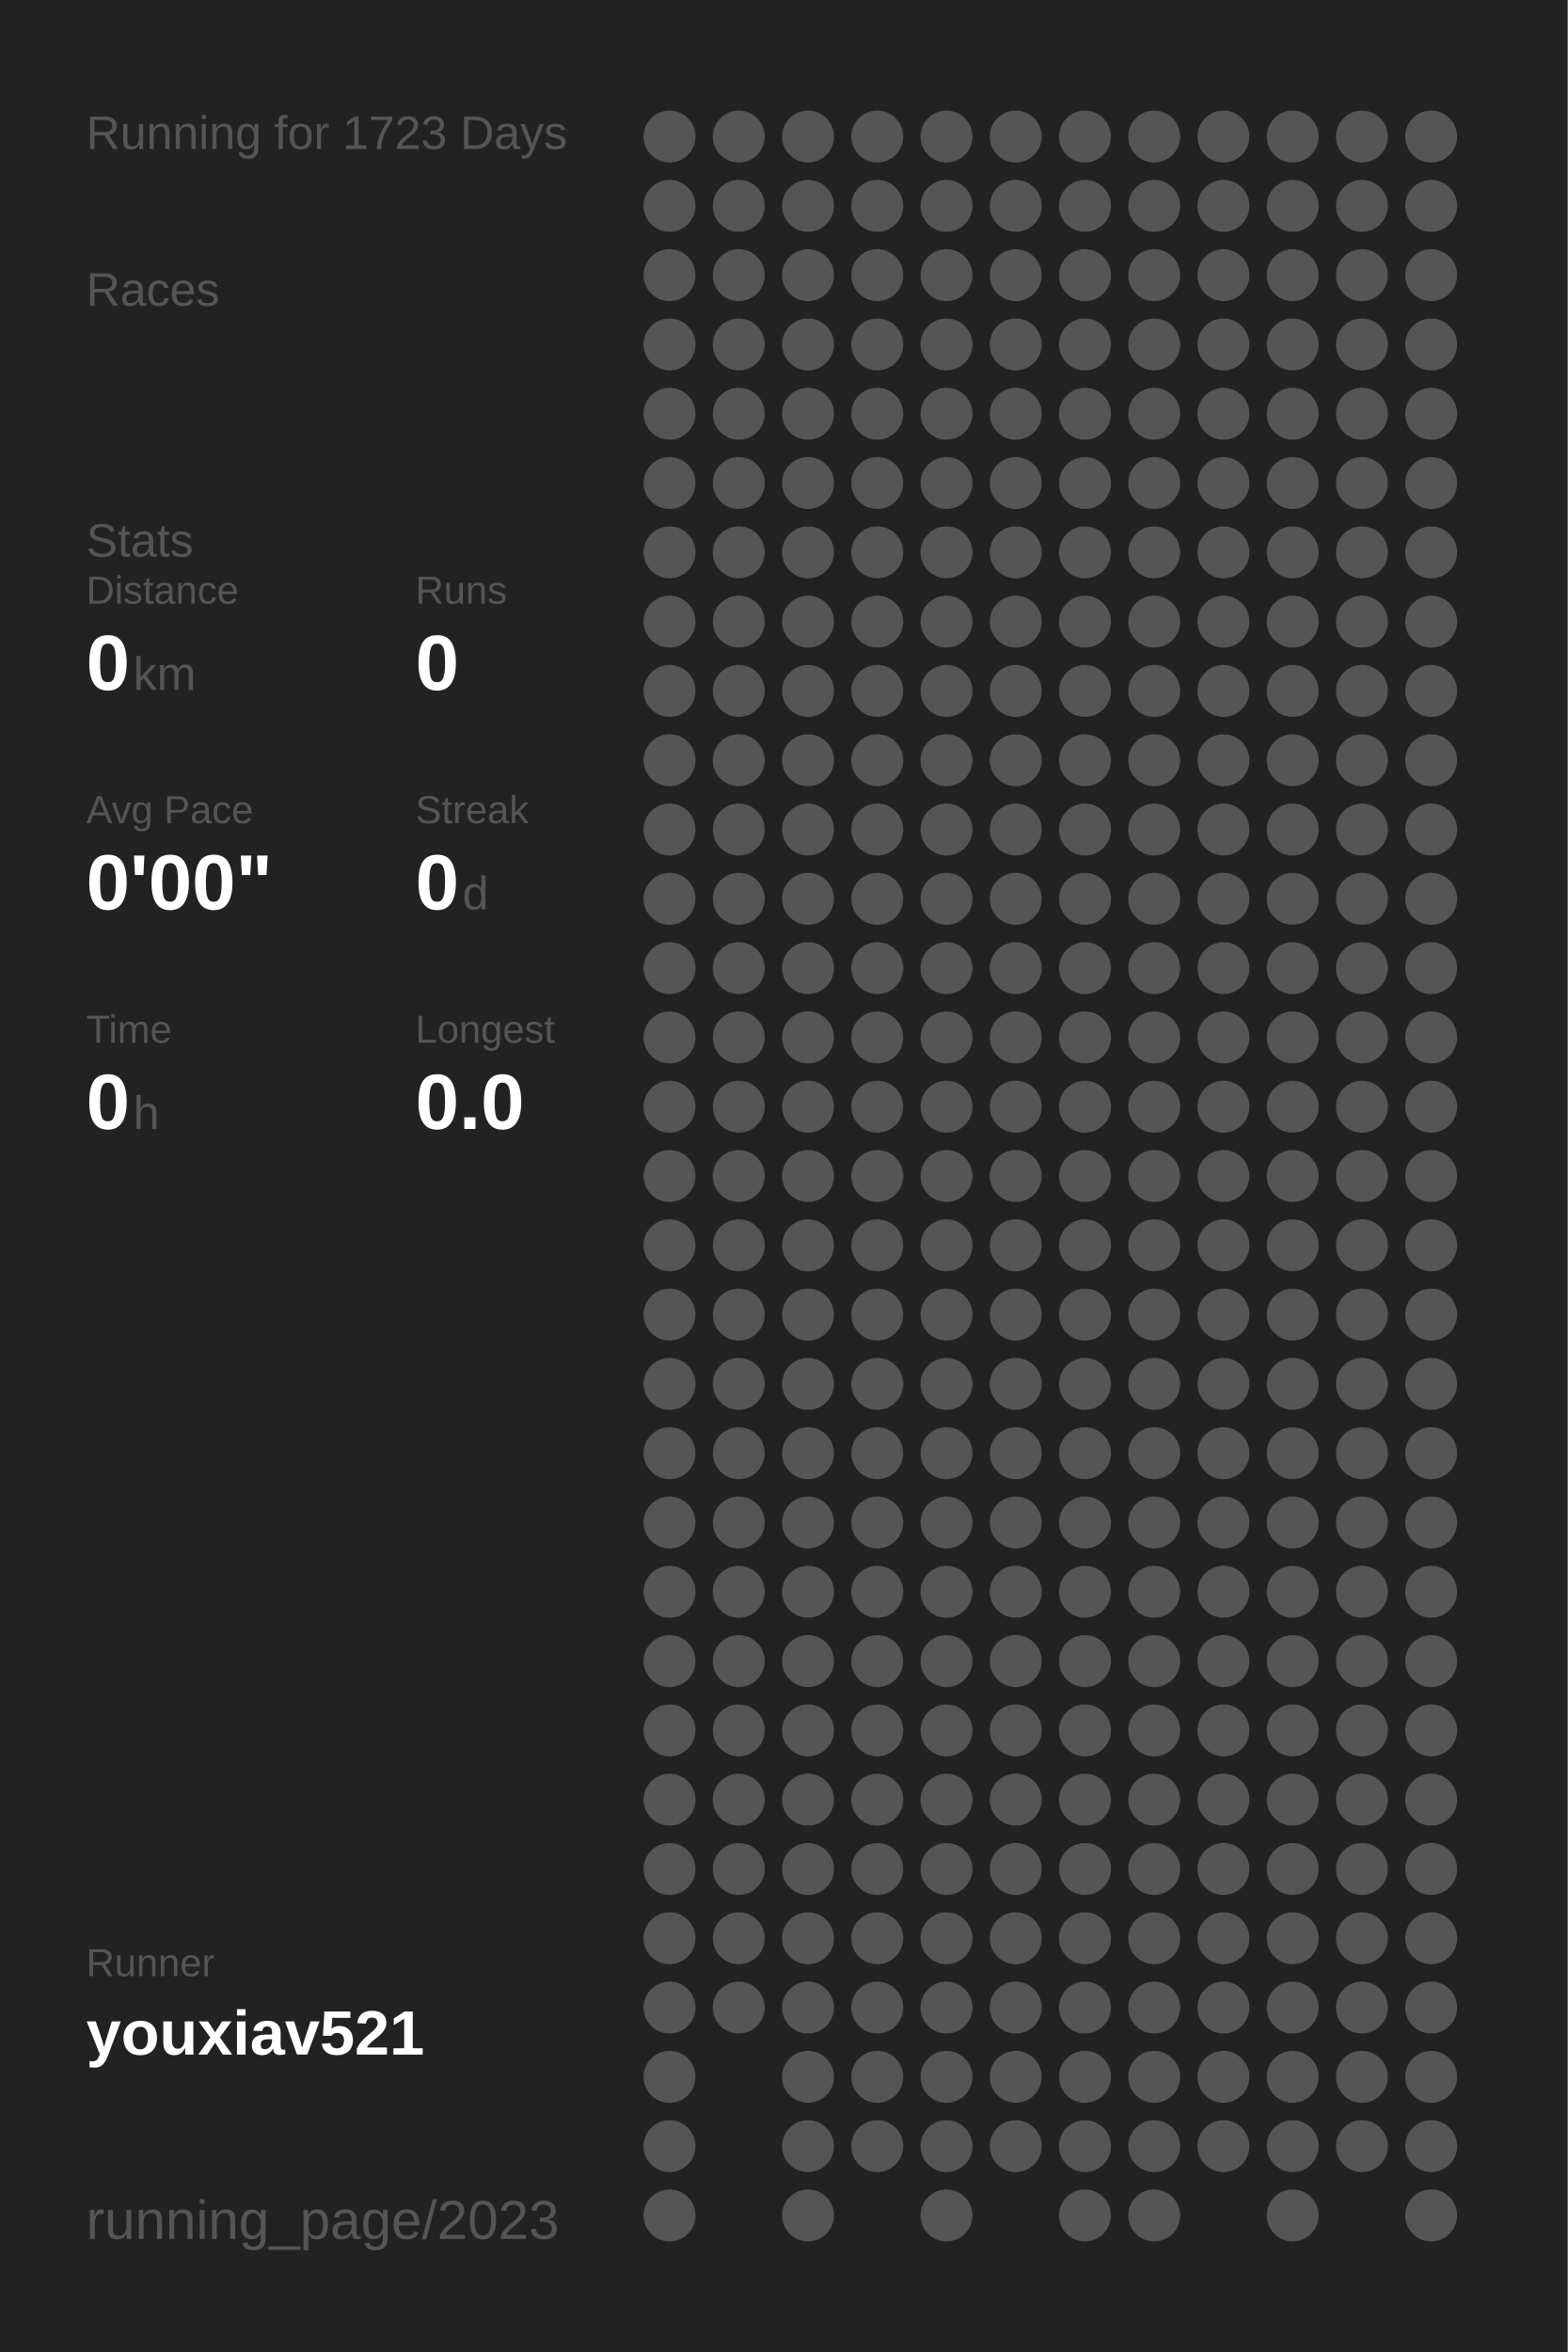
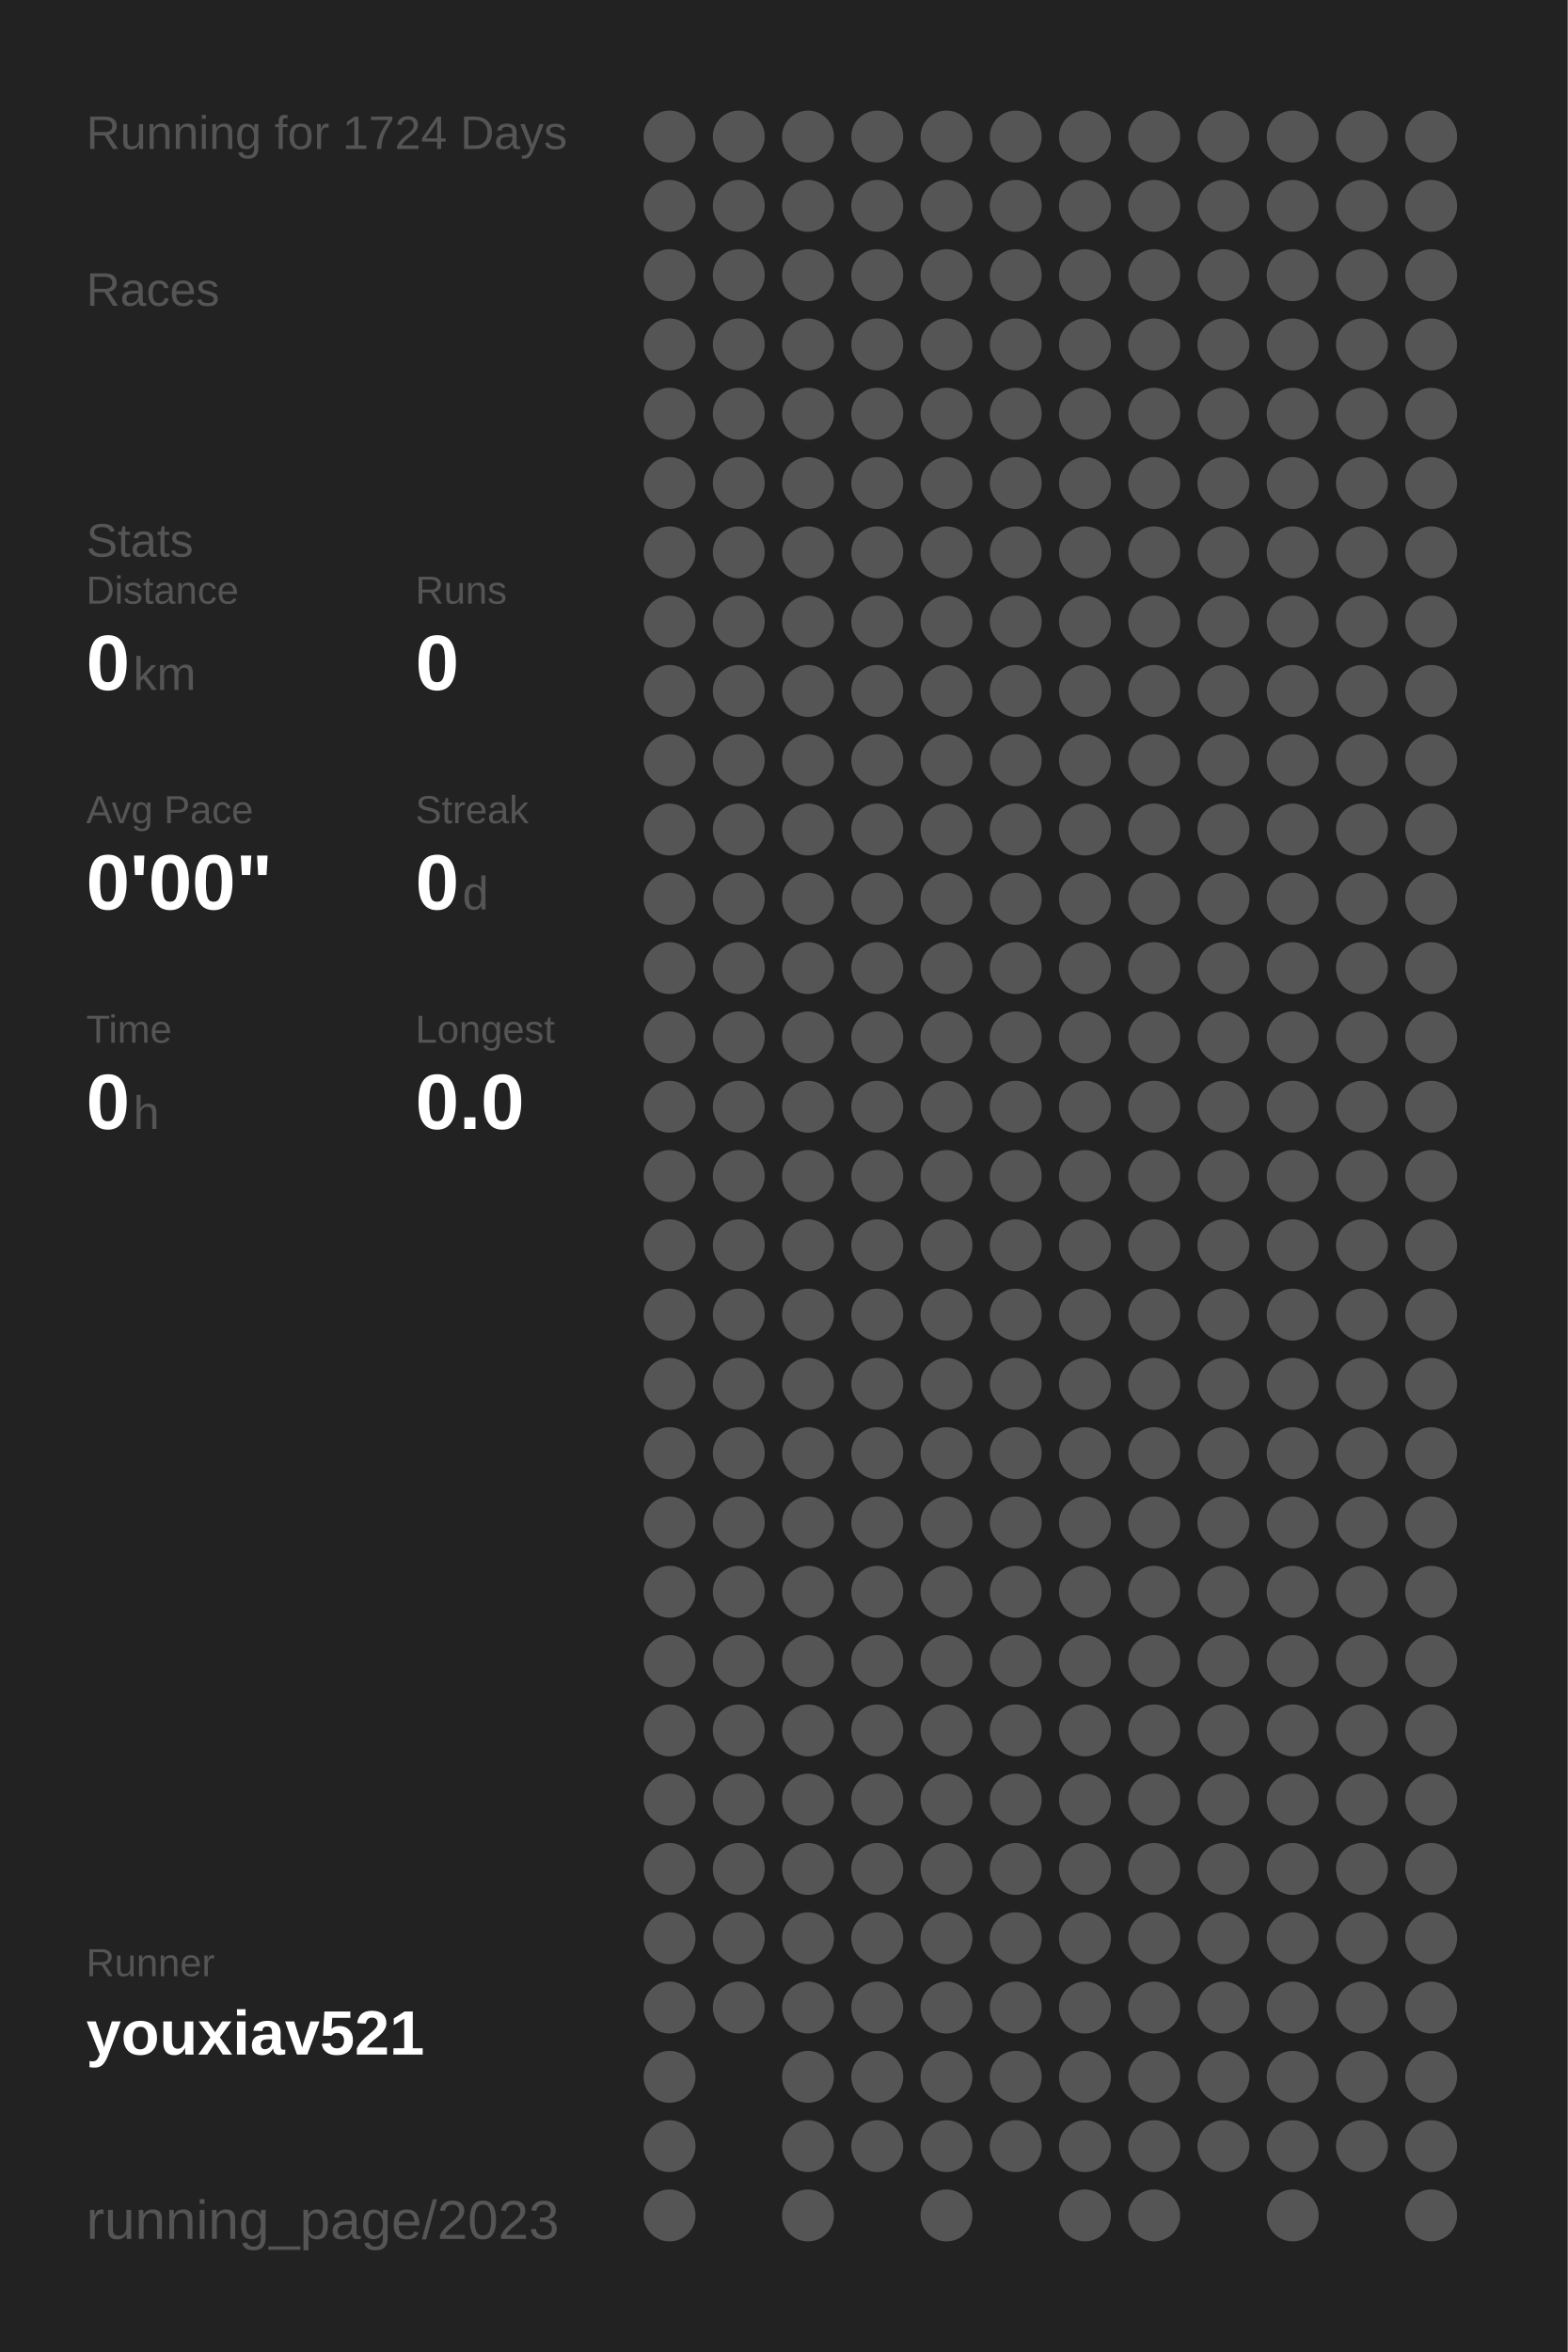
<svg xmlns="http://www.w3.org/2000/svg" baseProfile="full" height="300mm" version="1.1" viewBox="0,0,200,300" width="200mm">
  <defs />
  <rect fill="#222222" height="300" width="200" x="0" y="0" />
-   <text fill="#555555" style="font-size:6px; font-family:Arial;" x="11" y="19">Running for 1723 Days</text>
+   <text fill="#555555" style="font-size:6px; font-family:Arial;" x="11" y="19">Running for 1724 Days</text>
  <text fill="#555555" style="font-size:6px; font-family:Arial;" x="11" y="39">Races</text>
  <text fill="#555555" style="font-size:6px; font-family:Arial;" x="11" y="71">Stats</text>
  <text fill="#555555" style="font-size:5px; font-family:Arial;" x="11" y="77">Distance</text>
  <text fill="#FFFFFF" style="font-size:10px; font-family:Arial; font-weight:bold;" x="11" y="88">0</text>
  <text fill="#555555" style="font-size:6px; font-family:Arial;" x="17" y="88">km</text>
  <text fill="#555555" style="font-size:5px; font-family:Arial;" x="53" y="77">Runs</text>
  <text fill="#FFFFFF" style="font-size:10px; font-family:Arial; font-weight:bold;" x="53" y="88">0</text>
  <text fill="#555555" style="font-size:5px; font-family:Arial;" x="11" y="105">Avg Pace</text>
  <text fill="#FFFFFF" style="font-size:10px; font-family:Arial; font-weight:bold;" x="11" y="116">0'00"</text>
  <text fill="#555555" style="font-size:5px; font-family:Arial;" x="53" y="105">Streak</text>
  <text fill="#FFFFFF" style="font-size:10px; font-family:Arial; font-weight:bold;" x="53" y="116">0</text>
  <text fill="#555555" style="font-size:6px; font-family:Arial;" x="59" y="116">d</text>
  <text fill="#555555" style="font-size:5px; font-family:Arial;" x="11" y="133">Time</text>
  <text fill="#FFFFFF" style="font-size:10px; font-family:Arial; font-weight:bold;" x="11" y="144">0</text>
  <text fill="#555555" style="font-size:6px; font-family:Arial;" x="17" y="144">h</text>
  <text fill="#555555" style="font-size:5px; font-family:Arial;" x="53" y="133">Longest</text>
  <text fill="#FFFFFF" style="font-size:10px; font-family:Arial; font-weight:bold;" x="53" y="144">0.0</text>
  <text fill="#555555" style="font-size:5px; font-family:Arial;" x="11" y="252.065">Runner</text>
  <text fill="#FFFFFF" style="font-size:8px; font-family:Arial; font-weight:bold;" x="11" y="262.065">youxiav521</text>
  <text fill="#555555" style="font-size:7px; font-family:Arial;" x="11" y="285.581">running_page/2023</text>
  <circle cx="85.417" cy="17.419" fill="#555555" r="3.312" />
  <circle cx="85.417" cy="26.258" fill="#555555" r="3.312" />
  <circle cx="85.417" cy="35.097" fill="#555555" r="3.312" />
  <circle cx="85.417" cy="43.935" fill="#555555" r="3.312" />
  <circle cx="85.417" cy="52.774" fill="#555555" r="3.312" />
  <circle cx="85.417" cy="61.613" fill="#555555" r="3.312" />
  <circle cx="85.417" cy="70.452" fill="#555555" r="3.312" />
  <circle cx="85.417" cy="79.29" fill="#555555" r="3.312" />
  <circle cx="85.417" cy="88.129" fill="#555555" r="3.312" />
  <circle cx="85.417" cy="96.968" fill="#555555" r="3.312" />
  <circle cx="85.417" cy="105.806" fill="#555555" r="3.312" />
  <circle cx="85.417" cy="114.645" fill="#555555" r="3.312" />
  <circle cx="85.417" cy="123.484" fill="#555555" r="3.312" />
  <circle cx="85.417" cy="132.323" fill="#555555" r="3.312" />
  <circle cx="85.417" cy="141.161" fill="#555555" r="3.312" />
  <circle cx="85.417" cy="150" fill="#555555" r="3.312" />
  <circle cx="85.417" cy="158.839" fill="#555555" r="3.312" />
  <circle cx="85.417" cy="167.677" fill="#555555" r="3.312" />
  <circle cx="85.417" cy="176.516" fill="#555555" r="3.312" />
  <circle cx="85.417" cy="185.355" fill="#555555" r="3.312" />
  <circle cx="85.417" cy="194.194" fill="#555555" r="3.312" />
  <circle cx="85.417" cy="203.032" fill="#555555" r="3.312" />
  <circle cx="85.417" cy="211.871" fill="#555555" r="3.312" />
  <circle cx="85.417" cy="220.71" fill="#555555" r="3.312" />
  <circle cx="85.417" cy="229.548" fill="#555555" r="3.312" />
  <circle cx="85.417" cy="238.387" fill="#555555" r="3.312" />
  <circle cx="85.417" cy="247.226" fill="#555555" r="3.312" />
  <circle cx="85.417" cy="256.065" fill="#555555" r="3.312" />
  <circle cx="85.417" cy="264.903" fill="#555555" r="3.312" />
  <circle cx="85.417" cy="273.742" fill="#555555" r="3.312" />
  <circle cx="85.417" cy="282.581" fill="#555555" r="3.312" />
  <circle cx="94.25" cy="17.419" fill="#555555" r="3.312" />
  <circle cx="94.25" cy="26.258" fill="#555555" r="3.312" />
  <circle cx="94.25" cy="35.097" fill="#555555" r="3.312" />
  <circle cx="94.25" cy="43.935" fill="#555555" r="3.312" />
  <circle cx="94.25" cy="52.774" fill="#555555" r="3.312" />
  <circle cx="94.25" cy="61.613" fill="#555555" r="3.312" />
  <circle cx="94.25" cy="70.452" fill="#555555" r="3.312" />
  <circle cx="94.25" cy="79.29" fill="#555555" r="3.312" />
  <circle cx="94.25" cy="88.129" fill="#555555" r="3.312" />
  <circle cx="94.25" cy="96.968" fill="#555555" r="3.312" />
  <circle cx="94.25" cy="105.806" fill="#555555" r="3.312" />
  <circle cx="94.25" cy="114.645" fill="#555555" r="3.312" />
  <circle cx="94.25" cy="123.484" fill="#555555" r="3.312" />
  <circle cx="94.25" cy="132.323" fill="#555555" r="3.312" />
  <circle cx="94.25" cy="141.161" fill="#555555" r="3.312" />
  <circle cx="94.25" cy="150" fill="#555555" r="3.312" />
  <circle cx="94.25" cy="158.839" fill="#555555" r="3.312" />
  <circle cx="94.25" cy="167.677" fill="#555555" r="3.312" />
  <circle cx="94.25" cy="176.516" fill="#555555" r="3.312" />
  <circle cx="94.25" cy="185.355" fill="#555555" r="3.312" />
  <circle cx="94.25" cy="194.194" fill="#555555" r="3.312" />
  <circle cx="94.25" cy="203.032" fill="#555555" r="3.312" />
  <circle cx="94.25" cy="211.871" fill="#555555" r="3.312" />
  <circle cx="94.25" cy="220.71" fill="#555555" r="3.312" />
  <circle cx="94.25" cy="229.548" fill="#555555" r="3.312" />
  <circle cx="94.25" cy="238.387" fill="#555555" r="3.312" />
  <circle cx="94.25" cy="247.226" fill="#555555" r="3.312" />
  <circle cx="94.25" cy="256.065" fill="#555555" r="3.312" />
  <circle cx="103.083" cy="17.419" fill="#555555" r="3.312" />
  <circle cx="103.083" cy="26.258" fill="#555555" r="3.312" />
  <circle cx="103.083" cy="35.097" fill="#555555" r="3.312" />
  <circle cx="103.083" cy="43.935" fill="#555555" r="3.312" />
  <circle cx="103.083" cy="52.774" fill="#555555" r="3.312" />
  <circle cx="103.083" cy="61.613" fill="#555555" r="3.312" />
  <circle cx="103.083" cy="70.452" fill="#555555" r="3.312" />
  <circle cx="103.083" cy="79.29" fill="#555555" r="3.312" />
  <circle cx="103.083" cy="88.129" fill="#555555" r="3.312" />
  <circle cx="103.083" cy="96.968" fill="#555555" r="3.312" />
  <circle cx="103.083" cy="105.806" fill="#555555" r="3.312" />
  <circle cx="103.083" cy="114.645" fill="#555555" r="3.312" />
  <circle cx="103.083" cy="123.484" fill="#555555" r="3.312" />
  <circle cx="103.083" cy="132.323" fill="#555555" r="3.312" />
  <circle cx="103.083" cy="141.161" fill="#555555" r="3.312" />
  <circle cx="103.083" cy="150" fill="#555555" r="3.312" />
  <circle cx="103.083" cy="158.839" fill="#555555" r="3.312" />
  <circle cx="103.083" cy="167.677" fill="#555555" r="3.312" />
  <circle cx="103.083" cy="176.516" fill="#555555" r="3.312" />
  <circle cx="103.083" cy="185.355" fill="#555555" r="3.312" />
  <circle cx="103.083" cy="194.194" fill="#555555" r="3.312" />
  <circle cx="103.083" cy="203.032" fill="#555555" r="3.312" />
  <circle cx="103.083" cy="211.871" fill="#555555" r="3.312" />
  <circle cx="103.083" cy="220.71" fill="#555555" r="3.312" />
  <circle cx="103.083" cy="229.548" fill="#555555" r="3.312" />
  <circle cx="103.083" cy="238.387" fill="#555555" r="3.312" />
  <circle cx="103.083" cy="247.226" fill="#555555" r="3.312" />
  <circle cx="103.083" cy="256.065" fill="#555555" r="3.312" />
  <circle cx="103.083" cy="264.903" fill="#555555" r="3.312" />
  <circle cx="103.083" cy="273.742" fill="#555555" r="3.312" />
  <circle cx="103.083" cy="282.581" fill="#555555" r="3.312" />
  <circle cx="111.917" cy="17.419" fill="#555555" r="3.312" />
  <circle cx="111.917" cy="26.258" fill="#555555" r="3.312" />
  <circle cx="111.917" cy="35.097" fill="#555555" r="3.312" />
  <circle cx="111.917" cy="43.935" fill="#555555" r="3.312" />
  <circle cx="111.917" cy="52.774" fill="#555555" r="3.312" />
  <circle cx="111.917" cy="61.613" fill="#555555" r="3.312" />
  <circle cx="111.917" cy="70.452" fill="#555555" r="3.312" />
  <circle cx="111.917" cy="79.29" fill="#555555" r="3.312" />
  <circle cx="111.917" cy="88.129" fill="#555555" r="3.312" />
  <circle cx="111.917" cy="96.968" fill="#555555" r="3.312" />
  <circle cx="111.917" cy="105.806" fill="#555555" r="3.312" />
  <circle cx="111.917" cy="114.645" fill="#555555" r="3.312" />
  <circle cx="111.917" cy="123.484" fill="#555555" r="3.312" />
  <circle cx="111.917" cy="132.323" fill="#555555" r="3.312" />
  <circle cx="111.917" cy="141.161" fill="#555555" r="3.312" />
  <circle cx="111.917" cy="150" fill="#555555" r="3.312" />
  <circle cx="111.917" cy="158.839" fill="#555555" r="3.312" />
  <circle cx="111.917" cy="167.677" fill="#555555" r="3.312" />
  <circle cx="111.917" cy="176.516" fill="#555555" r="3.312" />
  <circle cx="111.917" cy="185.355" fill="#555555" r="3.312" />
  <circle cx="111.917" cy="194.194" fill="#555555" r="3.312" />
  <circle cx="111.917" cy="203.032" fill="#555555" r="3.312" />
  <circle cx="111.917" cy="211.871" fill="#555555" r="3.312" />
  <circle cx="111.917" cy="220.71" fill="#555555" r="3.312" />
  <circle cx="111.917" cy="229.548" fill="#555555" r="3.312" />
  <circle cx="111.917" cy="238.387" fill="#555555" r="3.312" />
  <circle cx="111.917" cy="247.226" fill="#555555" r="3.312" />
  <circle cx="111.917" cy="256.065" fill="#555555" r="3.312" />
  <circle cx="111.917" cy="264.903" fill="#555555" r="3.312" />
  <circle cx="111.917" cy="273.742" fill="#555555" r="3.312" />
  <circle cx="120.75" cy="17.419" fill="#555555" r="3.312" />
  <circle cx="120.75" cy="26.258" fill="#555555" r="3.312" />
  <circle cx="120.75" cy="35.097" fill="#555555" r="3.312" />
  <circle cx="120.75" cy="43.935" fill="#555555" r="3.312" />
  <circle cx="120.75" cy="52.774" fill="#555555" r="3.312" />
  <circle cx="120.75" cy="61.613" fill="#555555" r="3.312" />
  <circle cx="120.75" cy="70.452" fill="#555555" r="3.312" />
  <circle cx="120.75" cy="79.29" fill="#555555" r="3.312" />
  <circle cx="120.75" cy="88.129" fill="#555555" r="3.312" />
  <circle cx="120.75" cy="96.968" fill="#555555" r="3.312" />
  <circle cx="120.75" cy="105.806" fill="#555555" r="3.312" />
  <circle cx="120.75" cy="114.645" fill="#555555" r="3.312" />
  <circle cx="120.75" cy="123.484" fill="#555555" r="3.312" />
  <circle cx="120.75" cy="132.323" fill="#555555" r="3.312" />
  <circle cx="120.75" cy="141.161" fill="#555555" r="3.312" />
  <circle cx="120.75" cy="150" fill="#555555" r="3.312" />
  <circle cx="120.75" cy="158.839" fill="#555555" r="3.312" />
  <circle cx="120.75" cy="167.677" fill="#555555" r="3.312" />
  <circle cx="120.75" cy="176.516" fill="#555555" r="3.312" />
  <circle cx="120.75" cy="185.355" fill="#555555" r="3.312" />
  <circle cx="120.75" cy="194.194" fill="#555555" r="3.312" />
  <circle cx="120.75" cy="203.032" fill="#555555" r="3.312" />
  <circle cx="120.75" cy="211.871" fill="#555555" r="3.312" />
  <circle cx="120.75" cy="220.71" fill="#555555" r="3.312" />
  <circle cx="120.75" cy="229.548" fill="#555555" r="3.312" />
  <circle cx="120.75" cy="238.387" fill="#555555" r="3.312" />
  <circle cx="120.75" cy="247.226" fill="#555555" r="3.312" />
  <circle cx="120.75" cy="256.065" fill="#555555" r="3.312" />
  <circle cx="120.75" cy="264.903" fill="#555555" r="3.312" />
  <circle cx="120.75" cy="273.742" fill="#555555" r="3.312" />
  <circle cx="120.75" cy="282.581" fill="#555555" r="3.312" />
  <circle cx="129.583" cy="17.419" fill="#555555" r="3.312" />
  <circle cx="129.583" cy="26.258" fill="#555555" r="3.312" />
  <circle cx="129.583" cy="35.097" fill="#555555" r="3.312" />
  <circle cx="129.583" cy="43.935" fill="#555555" r="3.312" />
  <circle cx="129.583" cy="52.774" fill="#555555" r="3.312" />
  <circle cx="129.583" cy="61.613" fill="#555555" r="3.312" />
  <circle cx="129.583" cy="70.452" fill="#555555" r="3.312" />
  <circle cx="129.583" cy="79.29" fill="#555555" r="3.312" />
  <circle cx="129.583" cy="88.129" fill="#555555" r="3.312" />
  <circle cx="129.583" cy="96.968" fill="#555555" r="3.312" />
  <circle cx="129.583" cy="105.806" fill="#555555" r="3.312" />
  <circle cx="129.583" cy="114.645" fill="#555555" r="3.312" />
  <circle cx="129.583" cy="123.484" fill="#555555" r="3.312" />
  <circle cx="129.583" cy="132.323" fill="#555555" r="3.312" />
  <circle cx="129.583" cy="141.161" fill="#555555" r="3.312" />
  <circle cx="129.583" cy="150" fill="#555555" r="3.312" />
  <circle cx="129.583" cy="158.839" fill="#555555" r="3.312" />
  <circle cx="129.583" cy="167.677" fill="#555555" r="3.312" />
  <circle cx="129.583" cy="176.516" fill="#555555" r="3.312" />
  <circle cx="129.583" cy="185.355" fill="#555555" r="3.312" />
  <circle cx="129.583" cy="194.194" fill="#555555" r="3.312" />
  <circle cx="129.583" cy="203.032" fill="#555555" r="3.312" />
  <circle cx="129.583" cy="211.871" fill="#555555" r="3.312" />
  <circle cx="129.583" cy="220.71" fill="#555555" r="3.312" />
  <circle cx="129.583" cy="229.548" fill="#555555" r="3.312" />
  <circle cx="129.583" cy="238.387" fill="#555555" r="3.312" />
  <circle cx="129.583" cy="247.226" fill="#555555" r="3.312" />
  <circle cx="129.583" cy="256.065" fill="#555555" r="3.312" />
  <circle cx="129.583" cy="264.903" fill="#555555" r="3.312" />
  <circle cx="129.583" cy="273.742" fill="#555555" r="3.312" />
  <circle cx="138.417" cy="17.419" fill="#555555" r="3.312" />
  <circle cx="138.417" cy="26.258" fill="#555555" r="3.312" />
  <circle cx="138.417" cy="35.097" fill="#555555" r="3.312" />
  <circle cx="138.417" cy="43.935" fill="#555555" r="3.312" />
  <circle cx="138.417" cy="52.774" fill="#555555" r="3.312" />
  <circle cx="138.417" cy="61.613" fill="#555555" r="3.312" />
  <circle cx="138.417" cy="70.452" fill="#555555" r="3.312" />
  <circle cx="138.417" cy="79.29" fill="#555555" r="3.312" />
  <circle cx="138.417" cy="88.129" fill="#555555" r="3.312" />
  <circle cx="138.417" cy="96.968" fill="#555555" r="3.312" />
  <circle cx="138.417" cy="105.806" fill="#555555" r="3.312" />
  <circle cx="138.417" cy="114.645" fill="#555555" r="3.312" />
  <circle cx="138.417" cy="123.484" fill="#555555" r="3.312" />
  <circle cx="138.417" cy="132.323" fill="#555555" r="3.312" />
  <circle cx="138.417" cy="141.161" fill="#555555" r="3.312" />
  <circle cx="138.417" cy="150" fill="#555555" r="3.312" />
  <circle cx="138.417" cy="158.839" fill="#555555" r="3.312" />
  <circle cx="138.417" cy="167.677" fill="#555555" r="3.312" />
  <circle cx="138.417" cy="176.516" fill="#555555" r="3.312" />
  <circle cx="138.417" cy="185.355" fill="#555555" r="3.312" />
  <circle cx="138.417" cy="194.194" fill="#555555" r="3.312" />
  <circle cx="138.417" cy="203.032" fill="#555555" r="3.312" />
  <circle cx="138.417" cy="211.871" fill="#555555" r="3.312" />
  <circle cx="138.417" cy="220.71" fill="#555555" r="3.312" />
  <circle cx="138.417" cy="229.548" fill="#555555" r="3.312" />
  <circle cx="138.417" cy="238.387" fill="#555555" r="3.312" />
  <circle cx="138.417" cy="247.226" fill="#555555" r="3.312" />
  <circle cx="138.417" cy="256.065" fill="#555555" r="3.312" />
  <circle cx="138.417" cy="264.903" fill="#555555" r="3.312" />
  <circle cx="138.417" cy="273.742" fill="#555555" r="3.312" />
  <circle cx="138.417" cy="282.581" fill="#555555" r="3.312" />
  <circle cx="147.25" cy="17.419" fill="#555555" r="3.312" />
  <circle cx="147.25" cy="26.258" fill="#555555" r="3.312" />
  <circle cx="147.25" cy="35.097" fill="#555555" r="3.312" />
  <circle cx="147.25" cy="43.935" fill="#555555" r="3.312" />
  <circle cx="147.25" cy="52.774" fill="#555555" r="3.312" />
  <circle cx="147.25" cy="61.613" fill="#555555" r="3.312" />
  <circle cx="147.25" cy="70.452" fill="#555555" r="3.312" />
  <circle cx="147.25" cy="79.29" fill="#555555" r="3.312" />
  <circle cx="147.25" cy="88.129" fill="#555555" r="3.312" />
  <circle cx="147.25" cy="96.968" fill="#555555" r="3.312" />
  <circle cx="147.25" cy="105.806" fill="#555555" r="3.312" />
  <circle cx="147.25" cy="114.645" fill="#555555" r="3.312" />
  <circle cx="147.25" cy="123.484" fill="#555555" r="3.312" />
  <circle cx="147.25" cy="132.323" fill="#555555" r="3.312" />
  <circle cx="147.25" cy="141.161" fill="#555555" r="3.312" />
  <circle cx="147.25" cy="150" fill="#555555" r="3.312" />
  <circle cx="147.25" cy="158.839" fill="#555555" r="3.312" />
  <circle cx="147.25" cy="167.677" fill="#555555" r="3.312" />
  <circle cx="147.25" cy="176.516" fill="#555555" r="3.312" />
  <circle cx="147.25" cy="185.355" fill="#555555" r="3.312" />
  <circle cx="147.25" cy="194.194" fill="#555555" r="3.312" />
  <circle cx="147.25" cy="203.032" fill="#555555" r="3.312" />
  <circle cx="147.25" cy="211.871" fill="#555555" r="3.312" />
  <circle cx="147.25" cy="220.71" fill="#555555" r="3.312" />
  <circle cx="147.25" cy="229.548" fill="#555555" r="3.312" />
  <circle cx="147.25" cy="238.387" fill="#555555" r="3.312" />
  <circle cx="147.25" cy="247.226" fill="#555555" r="3.312" />
  <circle cx="147.25" cy="256.065" fill="#555555" r="3.312" />
  <circle cx="147.25" cy="264.903" fill="#555555" r="3.312" />
  <circle cx="147.25" cy="273.742" fill="#555555" r="3.312" />
  <circle cx="147.25" cy="282.581" fill="#555555" r="3.312" />
  <circle cx="156.083" cy="17.419" fill="#555555" r="3.312" />
  <circle cx="156.083" cy="26.258" fill="#555555" r="3.312" />
  <circle cx="156.083" cy="35.097" fill="#555555" r="3.312" />
  <circle cx="156.083" cy="43.935" fill="#555555" r="3.312" />
  <circle cx="156.083" cy="52.774" fill="#555555" r="3.312" />
  <circle cx="156.083" cy="61.613" fill="#555555" r="3.312" />
  <circle cx="156.083" cy="70.452" fill="#555555" r="3.312" />
  <circle cx="156.083" cy="79.29" fill="#555555" r="3.312" />
  <circle cx="156.083" cy="88.129" fill="#555555" r="3.312" />
  <circle cx="156.083" cy="96.968" fill="#555555" r="3.312" />
  <circle cx="156.083" cy="105.806" fill="#555555" r="3.312" />
  <circle cx="156.083" cy="114.645" fill="#555555" r="3.312" />
  <circle cx="156.083" cy="123.484" fill="#555555" r="3.312" />
  <circle cx="156.083" cy="132.323" fill="#555555" r="3.312" />
  <circle cx="156.083" cy="141.161" fill="#555555" r="3.312" />
  <circle cx="156.083" cy="150" fill="#555555" r="3.312" />
  <circle cx="156.083" cy="158.839" fill="#555555" r="3.312" />
  <circle cx="156.083" cy="167.677" fill="#555555" r="3.312" />
  <circle cx="156.083" cy="176.516" fill="#555555" r="3.312" />
  <circle cx="156.083" cy="185.355" fill="#555555" r="3.312" />
  <circle cx="156.083" cy="194.194" fill="#555555" r="3.312" />
  <circle cx="156.083" cy="203.032" fill="#555555" r="3.312" />
  <circle cx="156.083" cy="211.871" fill="#555555" r="3.312" />
  <circle cx="156.083" cy="220.71" fill="#555555" r="3.312" />
  <circle cx="156.083" cy="229.548" fill="#555555" r="3.312" />
  <circle cx="156.083" cy="238.387" fill="#555555" r="3.312" />
  <circle cx="156.083" cy="247.226" fill="#555555" r="3.312" />
  <circle cx="156.083" cy="256.065" fill="#555555" r="3.312" />
  <circle cx="156.083" cy="264.903" fill="#555555" r="3.312" />
  <circle cx="156.083" cy="273.742" fill="#555555" r="3.312" />
  <circle cx="164.917" cy="17.419" fill="#555555" r="3.312" />
  <circle cx="164.917" cy="26.258" fill="#555555" r="3.312" />
  <circle cx="164.917" cy="35.097" fill="#555555" r="3.312" />
  <circle cx="164.917" cy="43.935" fill="#555555" r="3.312" />
  <circle cx="164.917" cy="52.774" fill="#555555" r="3.312" />
  <circle cx="164.917" cy="61.613" fill="#555555" r="3.312" />
  <circle cx="164.917" cy="70.452" fill="#555555" r="3.312" />
  <circle cx="164.917" cy="79.29" fill="#555555" r="3.312" />
  <circle cx="164.917" cy="88.129" fill="#555555" r="3.312" />
  <circle cx="164.917" cy="96.968" fill="#555555" r="3.312" />
  <circle cx="164.917" cy="105.806" fill="#555555" r="3.312" />
  <circle cx="164.917" cy="114.645" fill="#555555" r="3.312" />
  <circle cx="164.917" cy="123.484" fill="#555555" r="3.312" />
  <circle cx="164.917" cy="132.323" fill="#555555" r="3.312" />
  <circle cx="164.917" cy="141.161" fill="#555555" r="3.312" />
  <circle cx="164.917" cy="150" fill="#555555" r="3.312" />
  <circle cx="164.917" cy="158.839" fill="#555555" r="3.312" />
  <circle cx="164.917" cy="167.677" fill="#555555" r="3.312" />
  <circle cx="164.917" cy="176.516" fill="#555555" r="3.312" />
  <circle cx="164.917" cy="185.355" fill="#555555" r="3.312" />
  <circle cx="164.917" cy="194.194" fill="#555555" r="3.312" />
  <circle cx="164.917" cy="203.032" fill="#555555" r="3.312" />
  <circle cx="164.917" cy="211.871" fill="#555555" r="3.312" />
  <circle cx="164.917" cy="220.71" fill="#555555" r="3.312" />
  <circle cx="164.917" cy="229.548" fill="#555555" r="3.312" />
  <circle cx="164.917" cy="238.387" fill="#555555" r="3.312" />
  <circle cx="164.917" cy="247.226" fill="#555555" r="3.312" />
  <circle cx="164.917" cy="256.065" fill="#555555" r="3.312" />
  <circle cx="164.917" cy="264.903" fill="#555555" r="3.312" />
  <circle cx="164.917" cy="273.742" fill="#555555" r="3.312" />
  <circle cx="164.917" cy="282.581" fill="#555555" r="3.312" />
  <circle cx="173.75" cy="17.419" fill="#555555" r="3.312" />
  <circle cx="173.75" cy="26.258" fill="#555555" r="3.312" />
  <circle cx="173.75" cy="35.097" fill="#555555" r="3.312" />
  <circle cx="173.75" cy="43.935" fill="#555555" r="3.312" />
  <circle cx="173.75" cy="52.774" fill="#555555" r="3.312" />
  <circle cx="173.75" cy="61.613" fill="#555555" r="3.312" />
  <circle cx="173.75" cy="70.452" fill="#555555" r="3.312" />
  <circle cx="173.75" cy="79.29" fill="#555555" r="3.312" />
  <circle cx="173.75" cy="88.129" fill="#555555" r="3.312" />
  <circle cx="173.75" cy="96.968" fill="#555555" r="3.312" />
  <circle cx="173.75" cy="105.806" fill="#555555" r="3.312" />
  <circle cx="173.75" cy="114.645" fill="#555555" r="3.312" />
  <circle cx="173.75" cy="123.484" fill="#555555" r="3.312" />
  <circle cx="173.75" cy="132.323" fill="#555555" r="3.312" />
  <circle cx="173.75" cy="141.161" fill="#555555" r="3.312" />
  <circle cx="173.75" cy="150" fill="#555555" r="3.312" />
  <circle cx="173.75" cy="158.839" fill="#555555" r="3.312" />
  <circle cx="173.75" cy="167.677" fill="#555555" r="3.312" />
  <circle cx="173.75" cy="176.516" fill="#555555" r="3.312" />
  <circle cx="173.75" cy="185.355" fill="#555555" r="3.312" />
  <circle cx="173.75" cy="194.194" fill="#555555" r="3.312" />
  <circle cx="173.75" cy="203.032" fill="#555555" r="3.312" />
  <circle cx="173.75" cy="211.871" fill="#555555" r="3.312" />
  <circle cx="173.75" cy="220.71" fill="#555555" r="3.312" />
  <circle cx="173.75" cy="229.548" fill="#555555" r="3.312" />
  <circle cx="173.75" cy="238.387" fill="#555555" r="3.312" />
  <circle cx="173.75" cy="247.226" fill="#555555" r="3.312" />
  <circle cx="173.75" cy="256.065" fill="#555555" r="3.312" />
  <circle cx="173.75" cy="264.903" fill="#555555" r="3.312" />
  <circle cx="173.75" cy="273.742" fill="#555555" r="3.312" />
  <circle cx="182.583" cy="17.419" fill="#555555" r="3.312" />
  <circle cx="182.583" cy="26.258" fill="#555555" r="3.312" />
  <circle cx="182.583" cy="35.097" fill="#555555" r="3.312" />
  <circle cx="182.583" cy="43.935" fill="#555555" r="3.312" />
  <circle cx="182.583" cy="52.774" fill="#555555" r="3.312" />
  <circle cx="182.583" cy="61.613" fill="#555555" r="3.312" />
  <circle cx="182.583" cy="70.452" fill="#555555" r="3.312" />
  <circle cx="182.583" cy="79.29" fill="#555555" r="3.312" />
  <circle cx="182.583" cy="88.129" fill="#555555" r="3.312" />
  <circle cx="182.583" cy="96.968" fill="#555555" r="3.312" />
  <circle cx="182.583" cy="105.806" fill="#555555" r="3.312" />
  <circle cx="182.583" cy="114.645" fill="#555555" r="3.312" />
  <circle cx="182.583" cy="123.484" fill="#555555" r="3.312" />
  <circle cx="182.583" cy="132.323" fill="#555555" r="3.312" />
  <circle cx="182.583" cy="141.161" fill="#555555" r="3.312" />
  <circle cx="182.583" cy="150" fill="#555555" r="3.312" />
  <circle cx="182.583" cy="158.839" fill="#555555" r="3.312" />
  <circle cx="182.583" cy="167.677" fill="#555555" r="3.312" />
  <circle cx="182.583" cy="176.516" fill="#555555" r="3.312" />
  <circle cx="182.583" cy="185.355" fill="#555555" r="3.312" />
  <circle cx="182.583" cy="194.194" fill="#555555" r="3.312" />
  <circle cx="182.583" cy="203.032" fill="#555555" r="3.312" />
  <circle cx="182.583" cy="211.871" fill="#555555" r="3.312" />
  <circle cx="182.583" cy="220.71" fill="#555555" r="3.312" />
  <circle cx="182.583" cy="229.548" fill="#555555" r="3.312" />
  <circle cx="182.583" cy="238.387" fill="#555555" r="3.312" />
  <circle cx="182.583" cy="247.226" fill="#555555" r="3.312" />
  <circle cx="182.583" cy="256.065" fill="#555555" r="3.312" />
  <circle cx="182.583" cy="264.903" fill="#555555" r="3.312" />
  <circle cx="182.583" cy="273.742" fill="#555555" r="3.312" />
  <circle cx="182.583" cy="282.581" fill="#555555" r="3.312" />
</svg>
